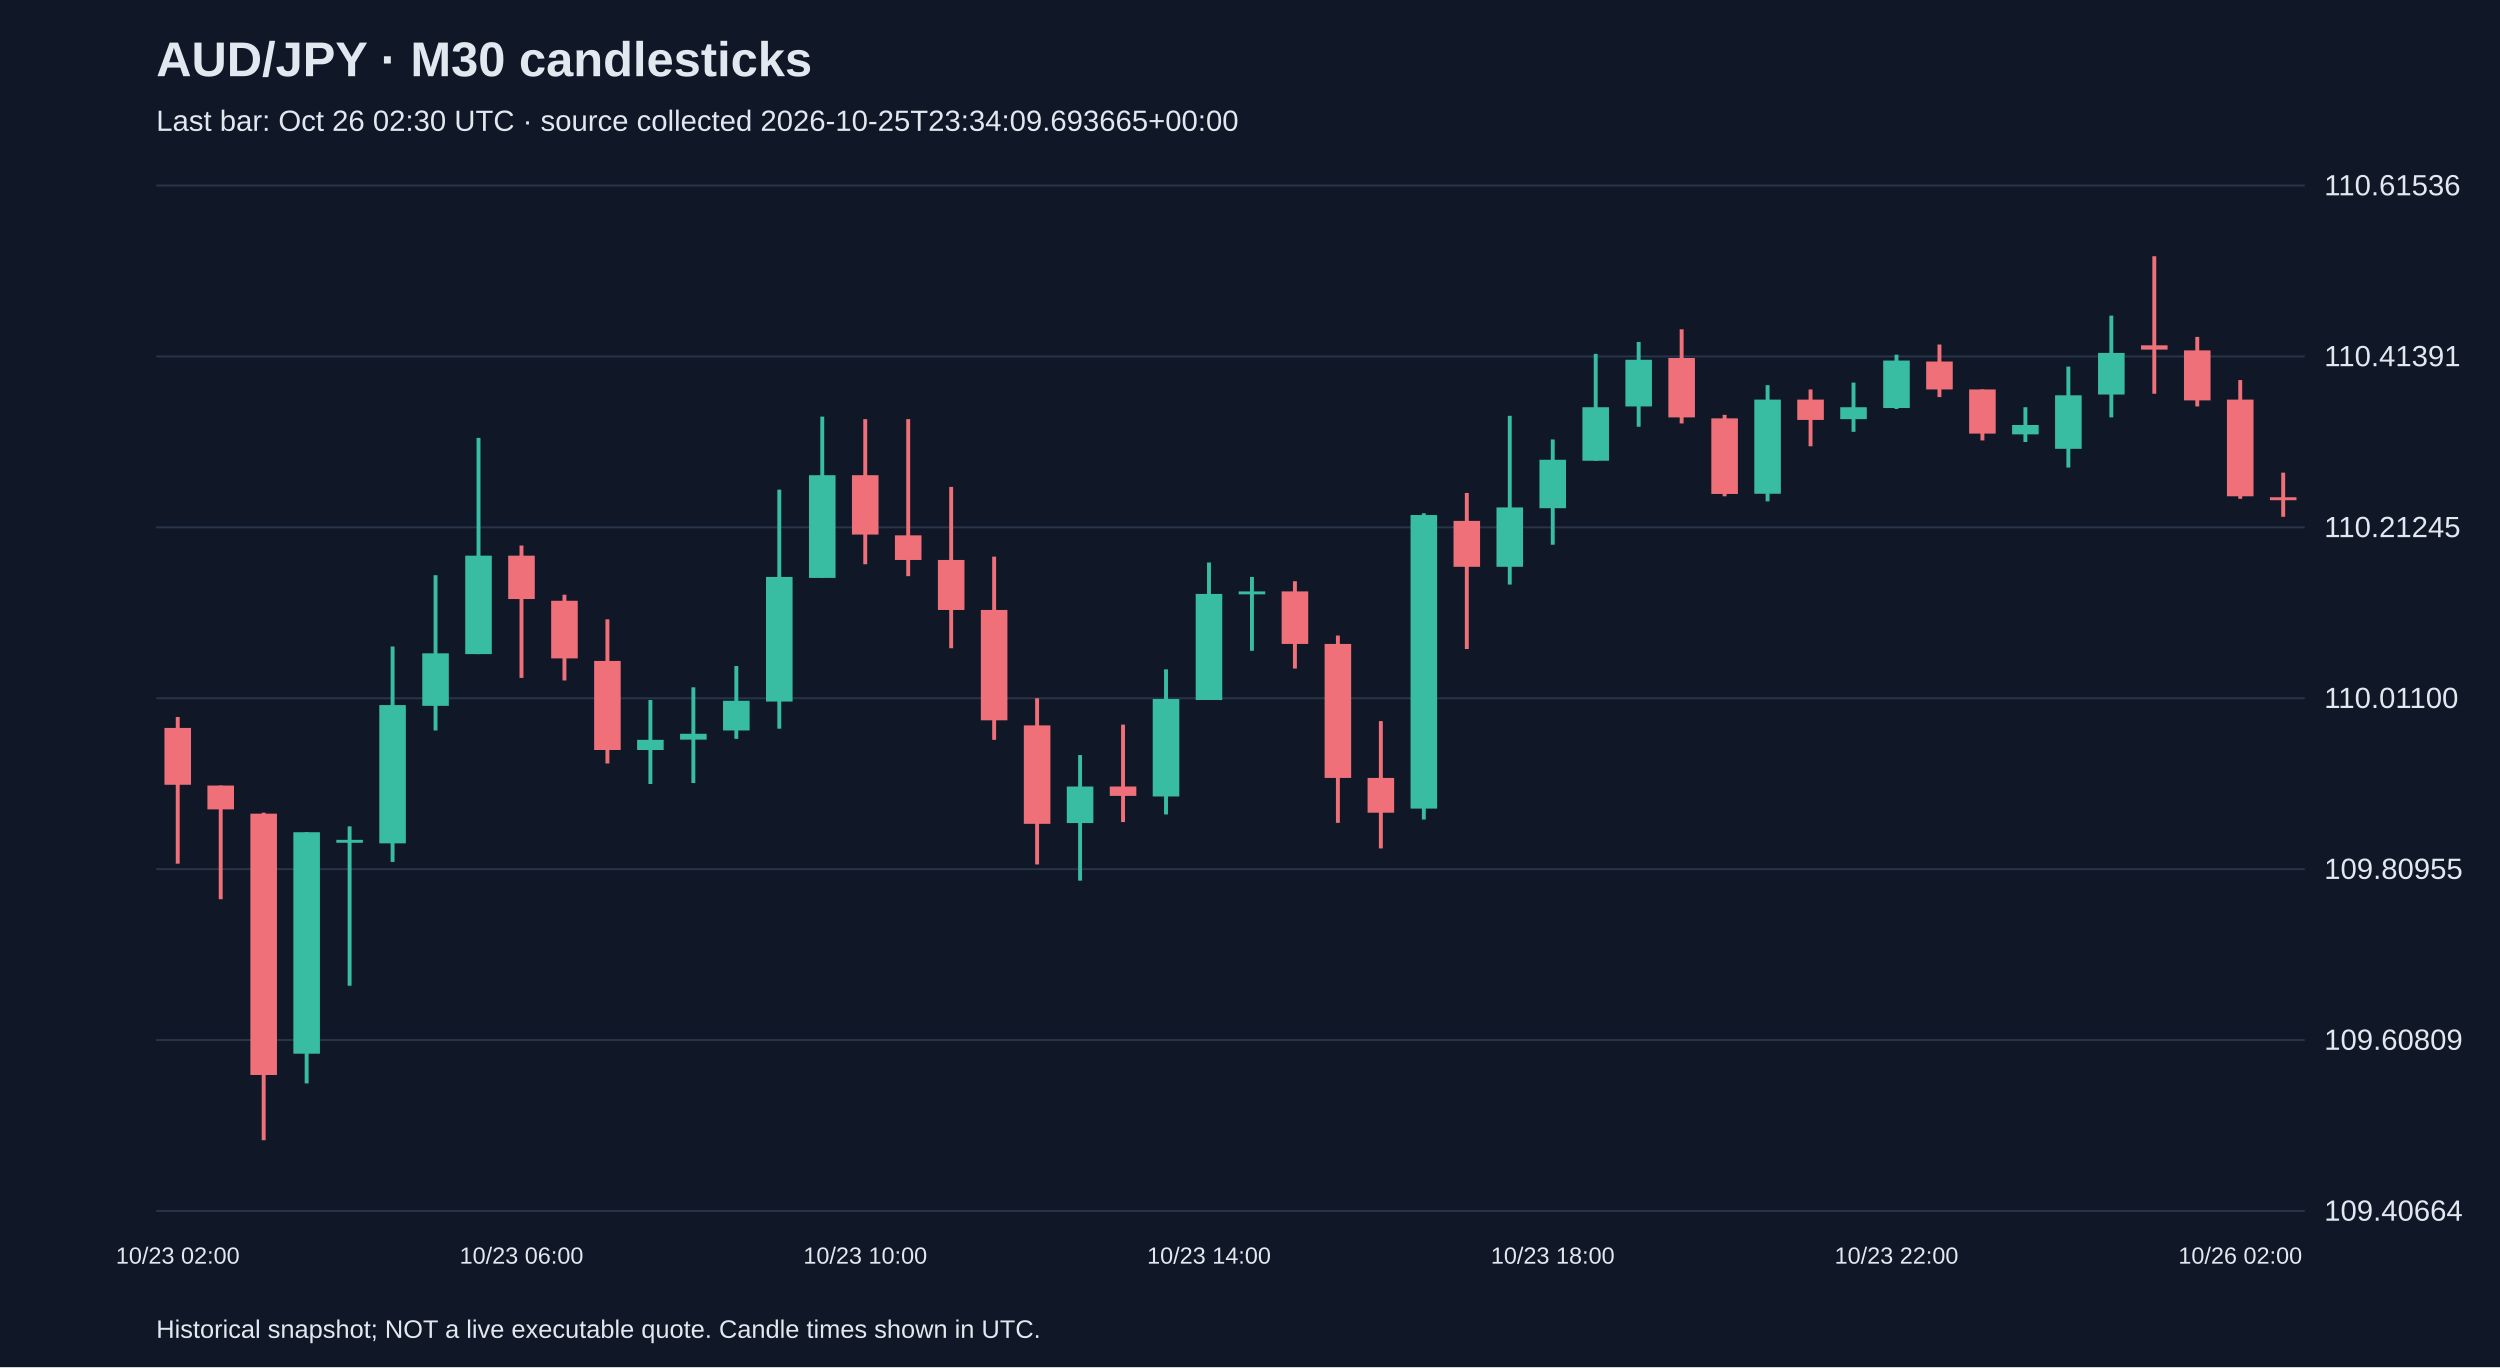
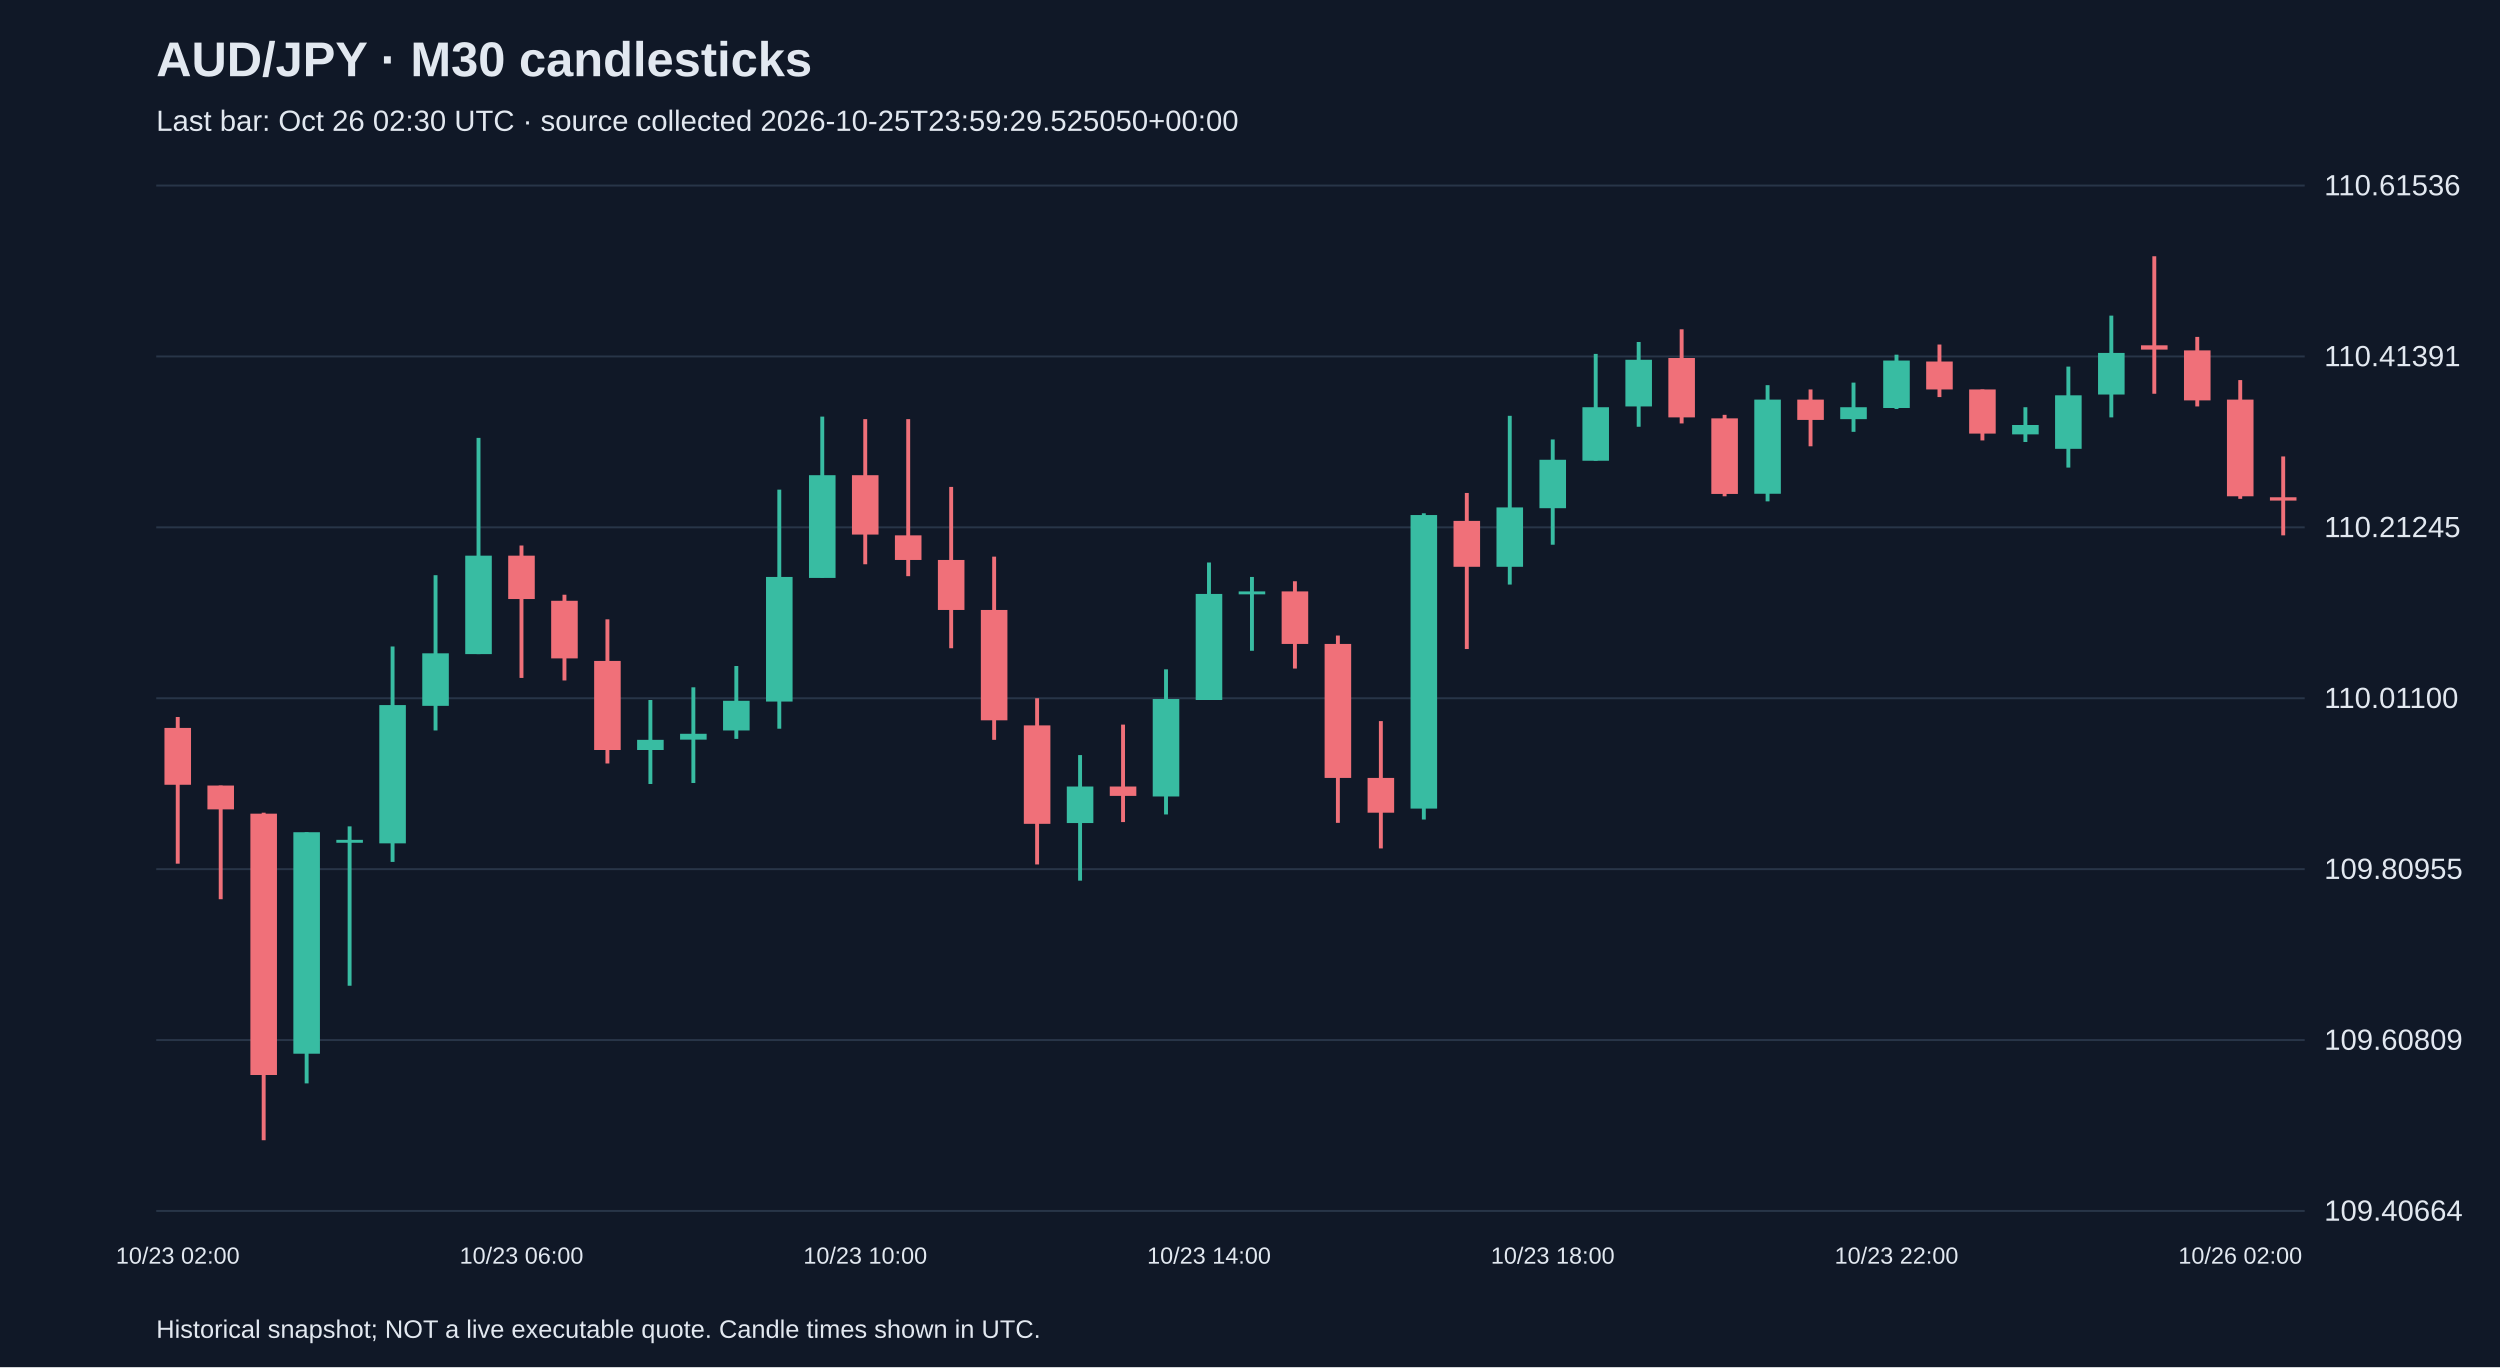
<svg xmlns="http://www.w3.org/2000/svg" viewBox="0 0 1280 700">
  <rect width="100%" height="100%" fill="#101827" />
  <style>text{font-family:Arial,sans-serif;fill:#e2e8f0}</style>
  <text x="80" y="39" font-size="25" font-weight="bold">AUD/JPY · M30 candlesticks</text>
-   <text x="80" y="67" font-size="15" fill="#a6b1c5">Last bar: Oct 26 02:30 UTC · source collected 2026-10-25T23:34:09.693665+00:00</text>
+   <text x="80" y="67" font-size="15" fill="#a6b1c5">Last bar: Oct 26 02:30 UTC · source collected 2026-10-25T23:59:29.525050+00:00</text>
  <line x1="80" y1="620.0" x2="1180" y2="620.0" stroke="#283548" />
  <text x="1190" y="625.0" font-size="15">109.40664</text>
  <line x1="80" y1="532.5" x2="1180" y2="532.5" stroke="#283548" />
  <text x="1190" y="537.5" font-size="15">109.60809</text>
  <line x1="80" y1="445.0" x2="1180" y2="445.0" stroke="#283548" />
  <text x="1190" y="450.0" font-size="15">109.80955</text>
  <line x1="80" y1="357.5" x2="1180" y2="357.5" stroke="#283548" />
  <text x="1190" y="362.5" font-size="15">110.01100</text>
  <line x1="80" y1="270.0" x2="1180" y2="270.0" stroke="#283548" />
  <text x="1190" y="275.0" font-size="15">110.21245</text>
  <line x1="80" y1="182.5" x2="1180" y2="182.5" stroke="#283548" />
  <text x="1190" y="187.5" font-size="15">110.41391</text>
  <line x1="80" y1="95.0" x2="1180" y2="95.0" stroke="#283548" />
  <text x="1190" y="100.0" font-size="15">110.61536</text>
  <line x1="91.0" y1="367.1" x2="91.0" y2="442.2" stroke="#f07079" stroke-width="2" />
  <rect x="84.2" y="372.7" width="13.6" height="29.1" fill="#f07079" />
  <text x="91.0" y="647" text-anchor="middle" font-size="12">10/23 02:00</text>
  <line x1="113.0" y1="402.2" x2="113.0" y2="460.4" stroke="#f07079" stroke-width="2" />
  <rect x="106.2" y="402.2" width="13.6" height="12.2" fill="#f07079" />
  <line x1="135.0" y1="416.1" x2="135.0" y2="583.8" stroke="#f07079" stroke-width="2" />
  <rect x="128.2" y="416.6" width="13.6" height="133.8" fill="#f07079" />
  <line x1="157.0" y1="426.1" x2="157.0" y2="554.7" stroke="#38bca2" stroke-width="2" />
  <rect x="150.2" y="426.1" width="13.6" height="113.4" fill="#38bca2" />
  <line x1="179.0" y1="423.1" x2="179.0" y2="504.7" stroke="#38bca2" stroke-width="2" />
  <rect x="172.2" y="430.0" width="13.6" height="1.5" fill="#38bca2" />
  <line x1="201.0" y1="331.0" x2="201.0" y2="441.3" stroke="#38bca2" stroke-width="2" />
  <rect x="194.2" y="361.0" width="13.6" height="70.8" fill="#38bca2" />
  <line x1="223.0" y1="294.5" x2="223.0" y2="374.0" stroke="#38bca2" stroke-width="2" />
  <rect x="216.2" y="334.5" width="13.6" height="26.9" fill="#38bca2" />
  <line x1="245.0" y1="224.2" x2="245.0" y2="334.9" stroke="#38bca2" stroke-width="2" />
  <rect x="238.2" y="284.5" width="13.6" height="50.4" fill="#38bca2" />
  <line x1="267.0" y1="279.3" x2="267.0" y2="347.1" stroke="#f07079" stroke-width="2" />
  <rect x="260.2" y="284.5" width="13.6" height="22.2" fill="#f07079" />
  <text x="267.0" y="647" text-anchor="middle" font-size="12">10/23 06:00</text>
  <line x1="289.0" y1="304.5" x2="289.0" y2="348.4" stroke="#f07079" stroke-width="2" />
  <rect x="282.2" y="307.6" width="13.6" height="29.5" fill="#f07079" />
  <line x1="311.0" y1="317.1" x2="311.0" y2="390.9" stroke="#f07079" stroke-width="2" />
  <rect x="304.2" y="338.4" width="13.6" height="45.6" fill="#f07079" />
  <line x1="333.0" y1="358.4" x2="333.0" y2="401.4" stroke="#38bca2" stroke-width="2" />
  <rect x="326.2" y="378.8" width="13.6" height="5.2" fill="#38bca2" />
  <line x1="355.0" y1="351.9" x2="355.0" y2="400.9" stroke="#38bca2" stroke-width="2" />
  <rect x="348.2" y="375.7" width="13.6" height="3.0" fill="#38bca2" />
  <line x1="377.0" y1="341.0" x2="377.0" y2="378.3" stroke="#38bca2" stroke-width="2" />
  <rect x="370.2" y="358.8" width="13.6" height="15.2" fill="#38bca2" />
  <line x1="399.0" y1="250.7" x2="399.0" y2="373.1" stroke="#38bca2" stroke-width="2" />
  <rect x="392.2" y="295.4" width="13.6" height="63.8" fill="#38bca2" />
  <line x1="421.0" y1="213.3" x2="421.0" y2="295.8" stroke="#38bca2" stroke-width="2" />
  <rect x="414.2" y="243.3" width="13.6" height="52.6" fill="#38bca2" />
  <line x1="443.0" y1="214.6" x2="443.0" y2="288.9" stroke="#f07079" stroke-width="2" />
  <rect x="436.2" y="243.3" width="13.6" height="30.4" fill="#f07079" />
  <text x="443.0" y="647" text-anchor="middle" font-size="12">10/23 10:00</text>
  <line x1="465.0" y1="214.6" x2="465.0" y2="295.0" stroke="#f07079" stroke-width="2" />
  <rect x="458.2" y="274.1" width="13.6" height="12.6" fill="#f07079" />
  <line x1="487.0" y1="249.3" x2="487.0" y2="331.9" stroke="#f07079" stroke-width="2" />
  <rect x="480.2" y="286.7" width="13.6" height="25.6" fill="#f07079" />
  <line x1="509.0" y1="285.0" x2="509.0" y2="378.8" stroke="#f07079" stroke-width="2" />
  <rect x="502.2" y="312.3" width="13.6" height="56.5" fill="#f07079" />
  <line x1="531.0" y1="357.5" x2="531.0" y2="442.6" stroke="#f07079" stroke-width="2" />
  <rect x="524.2" y="371.4" width="13.6" height="50.4" fill="#f07079" />
  <line x1="553.0" y1="386.6" x2="553.0" y2="450.9" stroke="#38bca2" stroke-width="2" />
  <rect x="546.2" y="402.7" width="13.6" height="18.7" fill="#38bca2" />
  <line x1="575.0" y1="371.0" x2="575.0" y2="420.9" stroke="#f07079" stroke-width="2" />
  <rect x="568.2" y="402.7" width="13.6" height="4.8" fill="#f07079" />
  <line x1="597.0" y1="342.7" x2="597.0" y2="417.0" stroke="#38bca2" stroke-width="2" />
  <rect x="590.2" y="357.9" width="13.6" height="49.9" fill="#38bca2" />
  <line x1="619.0" y1="288.0" x2="619.0" y2="358.4" stroke="#38bca2" stroke-width="2" />
  <rect x="612.2" y="304.1" width="13.6" height="54.3" fill="#38bca2" />
  <text x="619.0" y="647" text-anchor="middle" font-size="12">10/23 14:00</text>
  <line x1="641.0" y1="295.4" x2="641.0" y2="333.2" stroke="#38bca2" stroke-width="2" />
  <rect x="634.2" y="302.8" width="13.6" height="1.5" fill="#38bca2" />
  <line x1="663.0" y1="297.6" x2="663.0" y2="342.3" stroke="#f07079" stroke-width="2" />
  <rect x="656.2" y="302.8" width="13.6" height="26.9" fill="#f07079" />
  <line x1="685.0" y1="325.4" x2="685.0" y2="421.3" stroke="#f07079" stroke-width="2" />
  <rect x="678.2" y="329.7" width="13.6" height="68.6" fill="#f07079" />
  <line x1="707.0" y1="369.2" x2="707.0" y2="434.4" stroke="#f07079" stroke-width="2" />
  <rect x="700.2" y="398.3" width="13.6" height="17.8" fill="#f07079" />
  <line x1="729.0" y1="262.8" x2="729.0" y2="419.6" stroke="#38bca2" stroke-width="2" />
  <rect x="722.2" y="263.7" width="13.6" height="150.3" fill="#38bca2" />
  <line x1="751.0" y1="252.4" x2="751.0" y2="332.3" stroke="#f07079" stroke-width="2" />
  <rect x="744.2" y="266.7" width="13.6" height="23.5" fill="#f07079" />
  <line x1="773.0" y1="212.9" x2="773.0" y2="299.3" stroke="#38bca2" stroke-width="2" />
  <rect x="766.2" y="259.8" width="13.6" height="30.4" fill="#38bca2" />
  <line x1="795.0" y1="225.0" x2="795.0" y2="278.9" stroke="#38bca2" stroke-width="2" />
  <rect x="788.2" y="235.4" width="13.6" height="24.8" fill="#38bca2" />
  <text x="795.0" y="647" text-anchor="middle" font-size="12">10/23 18:00</text>
  <line x1="817.0" y1="181.2" x2="817.0" y2="235.9" stroke="#38bca2" stroke-width="2" />
  <rect x="810.2" y="208.5" width="13.6" height="27.4" fill="#38bca2" />
  <line x1="839.0" y1="175.1" x2="839.0" y2="218.5" stroke="#38bca2" stroke-width="2" />
  <rect x="832.2" y="184.2" width="13.6" height="23.9" fill="#38bca2" />
  <line x1="861.0" y1="168.6" x2="861.0" y2="216.8" stroke="#f07079" stroke-width="2" />
  <rect x="854.2" y="183.3" width="13.6" height="30.4" fill="#f07079" />
  <line x1="883.0" y1="212.4" x2="883.0" y2="254.1" stroke="#f07079" stroke-width="2" />
  <rect x="876.2" y="214.2" width="13.6" height="38.7" fill="#f07079" />
  <line x1="905.0" y1="197.2" x2="905.0" y2="256.7" stroke="#38bca2" stroke-width="2" />
  <rect x="898.2" y="204.6" width="13.6" height="48.2" fill="#38bca2" />
  <line x1="927.0" y1="199.4" x2="927.0" y2="228.5" stroke="#f07079" stroke-width="2" />
  <rect x="920.2" y="204.6" width="13.6" height="10.4" fill="#f07079" />
  <line x1="949.0" y1="195.9" x2="949.0" y2="221.1" stroke="#38bca2" stroke-width="2" />
  <rect x="942.2" y="208.5" width="13.6" height="6.1" fill="#38bca2" />
  <line x1="971.0" y1="181.6" x2="971.0" y2="209.4" stroke="#38bca2" stroke-width="2" />
  <rect x="964.2" y="184.6" width="13.6" height="24.3" fill="#38bca2" />
  <text x="971.0" y="647" text-anchor="middle" font-size="12">10/23 22:00</text>
  <line x1="993.0" y1="176.4" x2="993.0" y2="203.3" stroke="#f07079" stroke-width="2" />
  <rect x="986.2" y="185.1" width="13.6" height="14.3" fill="#f07079" />
  <line x1="1015.0" y1="199.4" x2="1015.0" y2="225.5" stroke="#f07079" stroke-width="2" />
  <rect x="1008.2" y="199.4" width="13.6" height="22.6" fill="#f07079" />
  <line x1="1037.0" y1="208.5" x2="1037.0" y2="226.3" stroke="#38bca2" stroke-width="2" />
  <rect x="1030.2" y="217.6" width="13.6" height="4.8" fill="#38bca2" />
  <line x1="1059.0" y1="187.7" x2="1059.0" y2="239.4" stroke="#38bca2" stroke-width="2" />
  <rect x="1052.2" y="202.4" width="13.6" height="27.4" fill="#38bca2" />
  <line x1="1081.0" y1="161.6" x2="1081.0" y2="213.7" stroke="#38bca2" stroke-width="2" />
  <rect x="1074.2" y="180.7" width="13.6" height="21.3" fill="#38bca2" />
  <line x1="1103.0" y1="131.2" x2="1103.0" y2="201.6" stroke="#f07079" stroke-width="2" />
  <rect x="1096.2" y="176.8" width="13.6" height="2.2" fill="#f07079" />
  <line x1="1125.0" y1="172.5" x2="1125.0" y2="208.1" stroke="#f07079" stroke-width="2" />
  <rect x="1118.2" y="179.4" width="13.6" height="25.6" fill="#f07079" />
  <line x1="1147.0" y1="194.6" x2="1147.0" y2="255.4" stroke="#f07079" stroke-width="2" />
  <rect x="1140.2" y="204.6" width="13.6" height="49.5" fill="#f07079" />
  <text x="1147.0" y="647" text-anchor="middle" font-size="12">10/26 02:00</text>
-   <line x1="1169.0" y1="242.0" x2="1169.0" y2="264.6" stroke="#f07079" stroke-width="2" />
-   <rect x="1162.2" y="254.6" width="13.6" height="1.5" fill="#f07079" />
+   <line x1="1169.0" y1="233.7" x2="1169.0" y2="274.1" stroke="#f07079" stroke-width="2" />
+   <rect x="1162.2" y="254.6" width="13.6" height="1.7" fill="#f07079" />
  <text x="80" y="685" font-size="13">Historical snapshot; NOT a live executable quote. Candle times shown in UTC.</text>
</svg>
